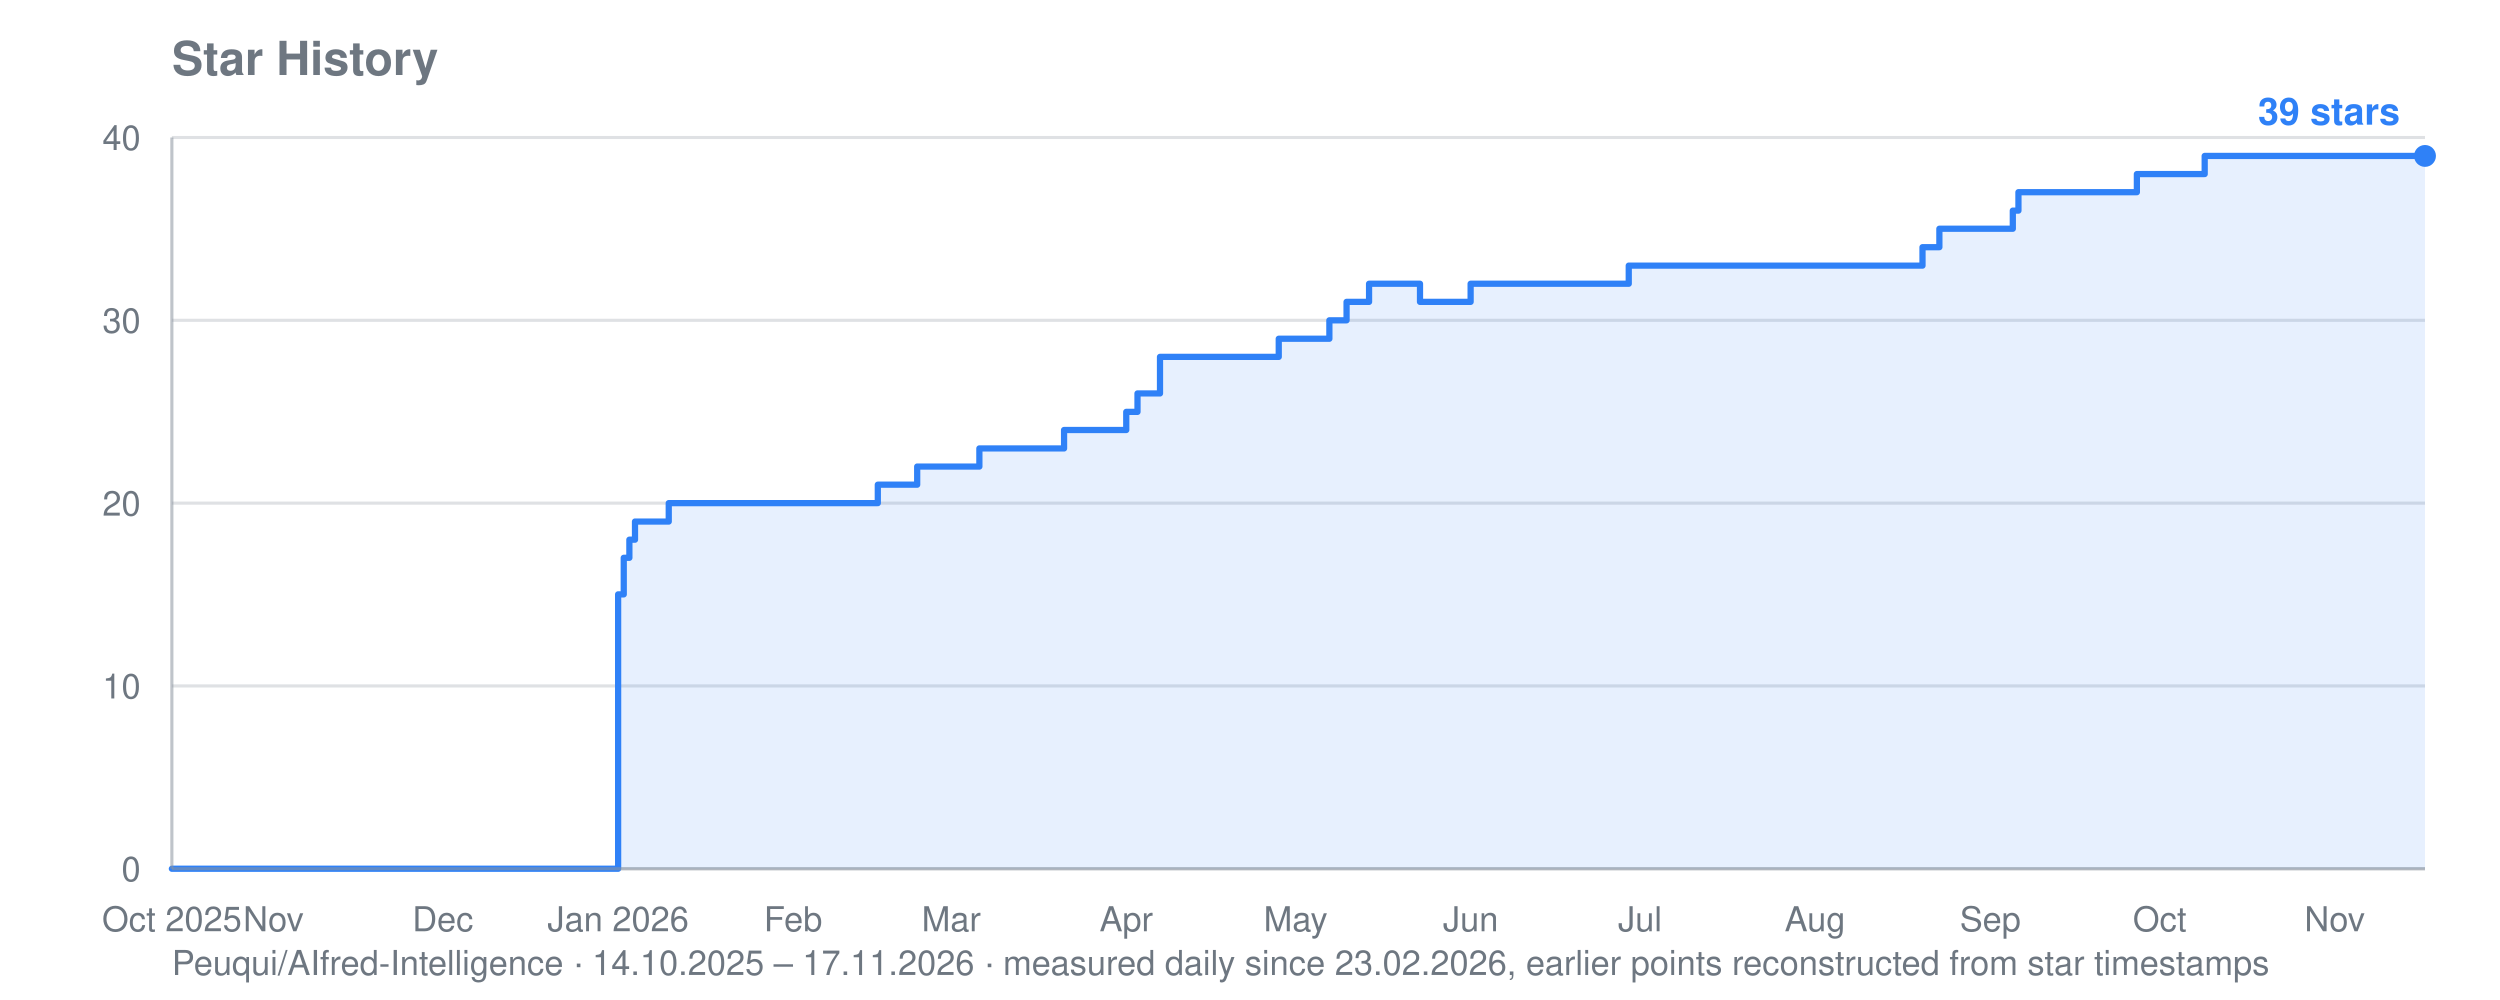
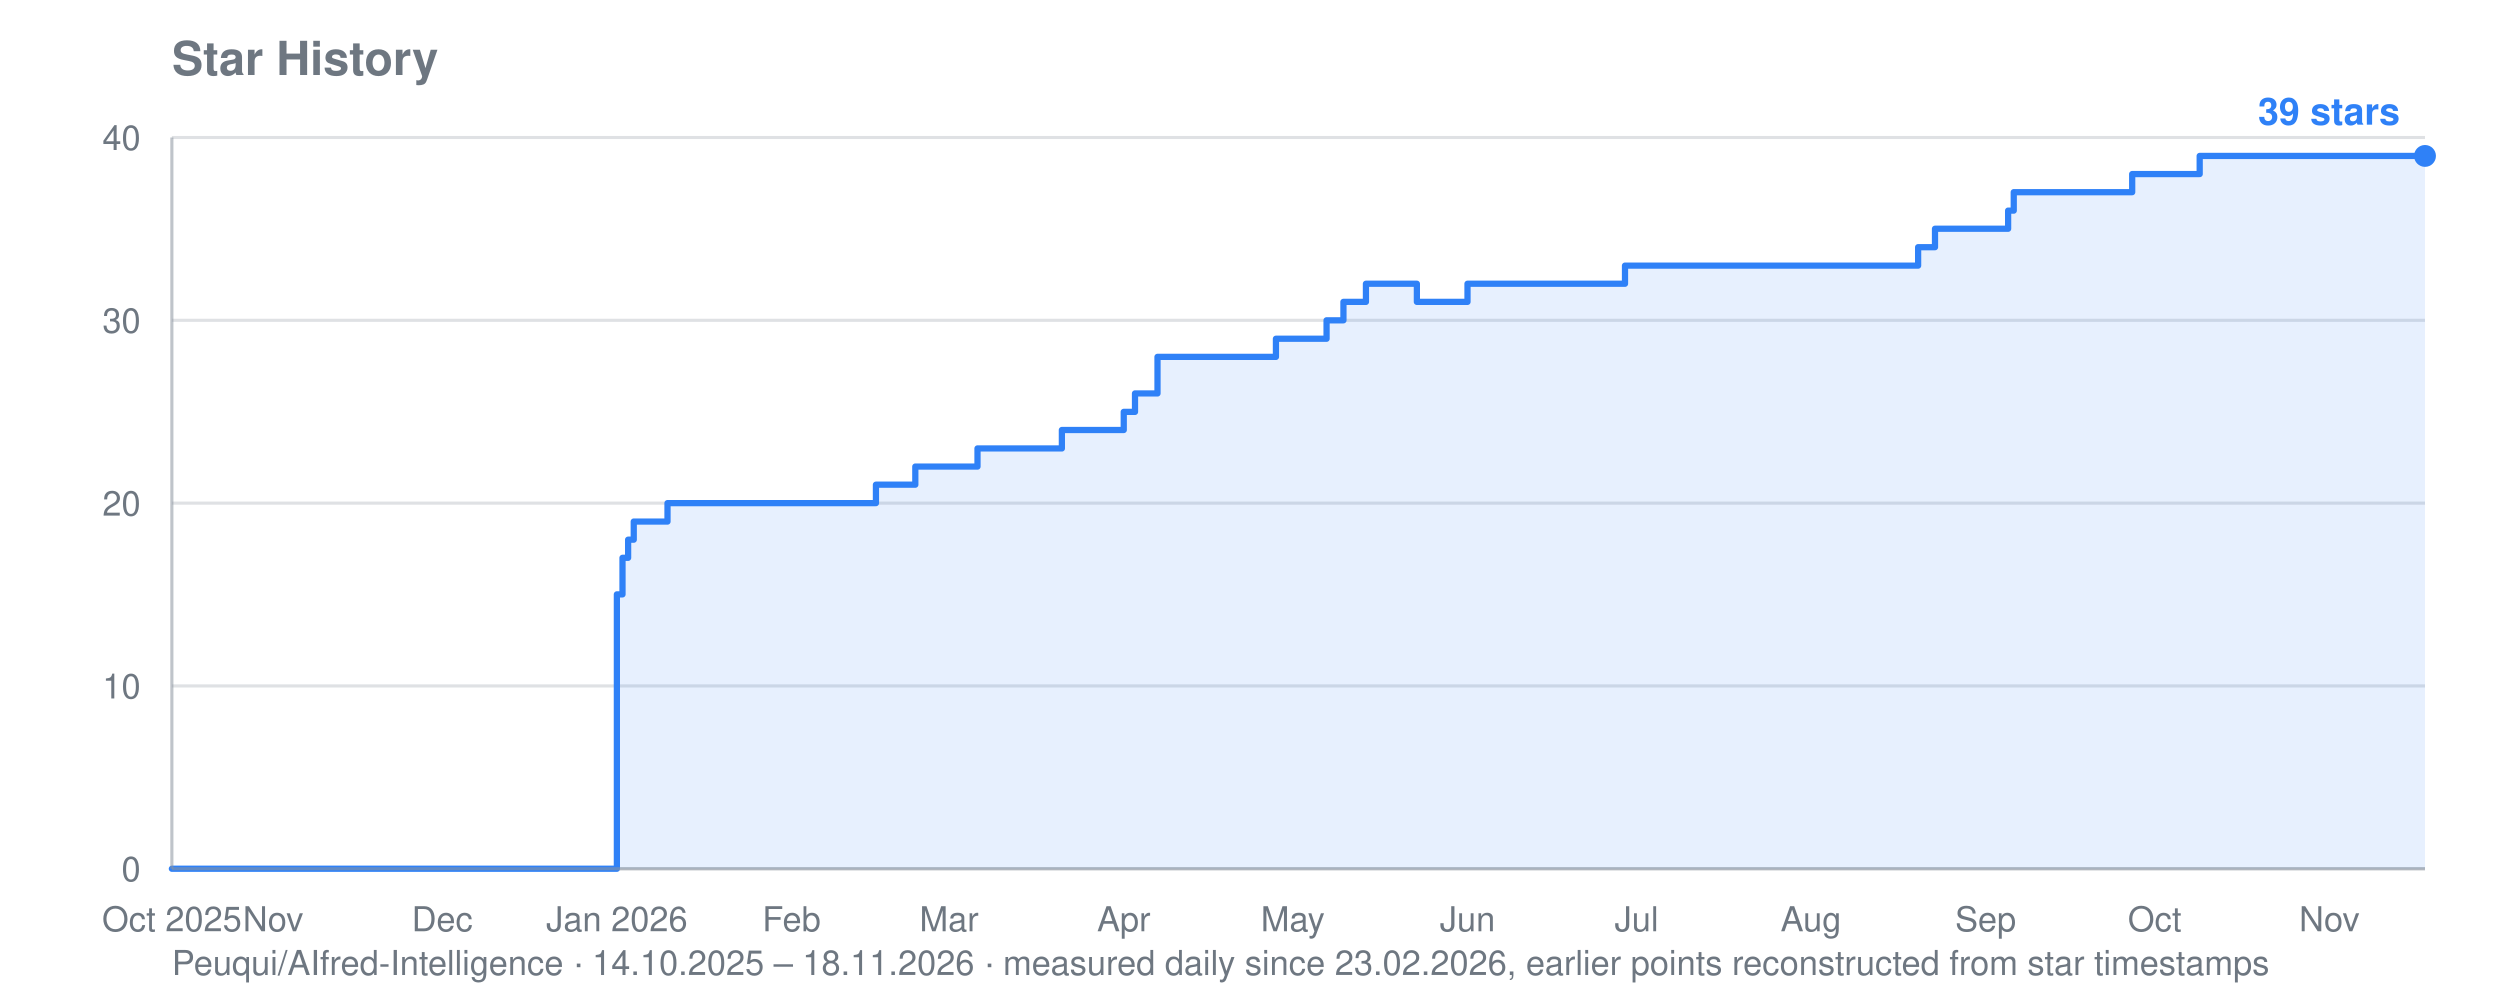
<svg xmlns="http://www.w3.org/2000/svg" viewBox="0 0 800 320" width="800" height="320" role="img" aria-label="Star history for Peuqui/AIfred-Intelligence: 39 stars">
  <text font-family="system-ui, -apple-system, Segoe UI, Helvetica, Arial, sans-serif" font-size="15" font-weight="600" fill="#6e7781" x="55" y="24">Star History</text>
-   <text font-family="system-ui, -apple-system, Segoe UI, Helvetica, Arial, sans-serif" font-size="11" fill="#6e7781" x="55" y="312">Peuqui/AIfred-Intelligence · 14.10.2025 – 17.11.2026 · measured daily since 23.02.2026, earlier points reconstructed from star timestamps</text>
+   <text font-family="system-ui, -apple-system, Segoe UI, Helvetica, Arial, sans-serif" font-size="11" fill="#6e7781" x="55" y="312">Peuqui/AIfred-Intelligence · 14.10.2025 – 18.11.2026 · measured daily since 23.02.2026, earlier points reconstructed from star timestamps</text>
  <line stroke="#8b949e" stroke-width="1" opacity="0.28" x1="55" y1="278.0" x2="776" y2="278.0" />
  <text font-family="system-ui, -apple-system, Segoe UI, Helvetica, Arial, sans-serif" font-size="11" fill="#6e7781" x="45" y="282.0" text-anchor="end">0</text>
  <line stroke="#8b949e" stroke-width="1" opacity="0.28" x1="55" y1="219.5" x2="776" y2="219.5" />
  <text font-family="system-ui, -apple-system, Segoe UI, Helvetica, Arial, sans-serif" font-size="11" fill="#6e7781" x="45" y="223.5" text-anchor="end">10</text>
  <line stroke="#8b949e" stroke-width="1" opacity="0.28" x1="55" y1="161.0" x2="776" y2="161.0" />
  <text font-family="system-ui, -apple-system, Segoe UI, Helvetica, Arial, sans-serif" font-size="11" fill="#6e7781" x="45" y="165.0" text-anchor="end">20</text>
  <line stroke="#8b949e" stroke-width="1" opacity="0.28" x1="55" y1="102.5" x2="776" y2="102.5" />
  <text font-family="system-ui, -apple-system, Segoe UI, Helvetica, Arial, sans-serif" font-size="11" fill="#6e7781" x="45" y="106.5" text-anchor="end">30</text>
  <line stroke="#8b949e" stroke-width="1" opacity="0.28" x1="55" y1="44.0" x2="776" y2="44.0" />
  <text font-family="system-ui, -apple-system, Segoe UI, Helvetica, Arial, sans-serif" font-size="11" fill="#6e7781" x="45" y="48.0" text-anchor="end">40</text>
  <text font-family="system-ui, -apple-system, Segoe UI, Helvetica, Arial, sans-serif" font-size="11" fill="#6e7781" x="55.0" y="298" text-anchor="middle">Oct 2025</text>
-   <text font-family="system-ui, -apple-system, Segoe UI, Helvetica, Arial, sans-serif" font-size="11" fill="#6e7781" x="87.5" y="298" text-anchor="middle">Nov</text>
-   <text font-family="system-ui, -apple-system, Segoe UI, Helvetica, Arial, sans-serif" font-size="11" fill="#6e7781" x="141.7" y="298" text-anchor="middle">Dec</text>
-   <text font-family="system-ui, -apple-system, Segoe UI, Helvetica, Arial, sans-serif" font-size="11" fill="#6e7781" x="197.8" y="298" text-anchor="middle">Jan 2026</text>
-   <text font-family="system-ui, -apple-system, Segoe UI, Helvetica, Arial, sans-serif" font-size="11" fill="#6e7781" x="253.8" y="298" text-anchor="middle">Feb</text>
-   <text font-family="system-ui, -apple-system, Segoe UI, Helvetica, Arial, sans-serif" font-size="11" fill="#6e7781" x="304.4" y="298" text-anchor="middle">Mar</text>
-   <text font-family="system-ui, -apple-system, Segoe UI, Helvetica, Arial, sans-serif" font-size="11" fill="#6e7781" x="360.4" y="298" text-anchor="middle">Apr</text>
-   <text font-family="system-ui, -apple-system, Segoe UI, Helvetica, Arial, sans-serif" font-size="11" fill="#6e7781" x="414.6" y="298" text-anchor="middle">May</text>
-   <text font-family="system-ui, -apple-system, Segoe UI, Helvetica, Arial, sans-serif" font-size="11" fill="#6e7781" x="470.6" y="298" text-anchor="middle">Jun</text>
-   <text font-family="system-ui, -apple-system, Segoe UI, Helvetica, Arial, sans-serif" font-size="11" fill="#6e7781" x="524.8" y="298" text-anchor="middle">Jul</text>
-   <text font-family="system-ui, -apple-system, Segoe UI, Helvetica, Arial, sans-serif" font-size="11" fill="#6e7781" x="580.8" y="298" text-anchor="middle">Aug</text>
-   <text font-family="system-ui, -apple-system, Segoe UI, Helvetica, Arial, sans-serif" font-size="11" fill="#6e7781" x="636.9" y="298" text-anchor="middle">Sep</text>
-   <text font-family="system-ui, -apple-system, Segoe UI, Helvetica, Arial, sans-serif" font-size="11" fill="#6e7781" x="691.1" y="298" text-anchor="middle">Oct</text>
-   <text font-family="system-ui, -apple-system, Segoe UI, Helvetica, Arial, sans-serif" font-size="11" fill="#6e7781" x="747.1" y="298" text-anchor="middle">Nov</text>
-   <polygon fill="#2f81f7" opacity="0.12" points="55.0,278.0 55.0,278.0 197.8,278.0 197.8,190.2 199.6,190.2 199.6,178.5 201.4,178.5 201.4,172.7 203.2,172.7 203.2,166.9 214.0,166.9 214.0,161.0 280.9,161.0 280.9,155.1 293.5,155.1 293.5,149.3 295.3,149.3 295.3,149.3 297.1,149.3 297.1,149.3 298.9,149.3 298.9,149.3 300.8,149.3 300.8,149.3 302.6,149.3 302.6,149.3 304.4,149.3 304.4,149.3 306.2,149.3 306.2,149.3 308.0,149.3 308.0,149.3 309.8,149.3 309.8,149.3 311.6,149.3 311.6,149.3 313.4,149.3 313.4,143.5 315.2,143.5 315.2,143.5 317.0,143.5 317.0,143.5 318.8,143.5 318.8,143.5 320.6,143.5 320.6,143.5 322.4,143.5 322.4,143.5 324.2,143.5 324.2,143.5 326.1,143.5 326.1,143.5 327.9,143.5 327.9,143.5 329.7,143.5 329.7,143.5 331.5,143.5 331.5,143.5 333.3,143.5 333.3,143.5 335.1,143.5 335.1,143.5 336.9,143.5 336.9,143.5 338.7,143.5 338.7,143.5 340.5,143.5 340.5,137.6 342.3,137.6 342.3,137.6 344.1,137.6 344.1,137.6 345.9,137.6 345.9,137.6 347.7,137.6 347.7,137.6 349.5,137.6 349.5,137.6 351.4,137.6 351.4,137.6 353.2,137.6 353.2,137.6 355.0,137.6 355.0,137.6 360.4,137.6 360.4,131.8 362.2,131.8 362.2,131.8 364.0,131.8 364.0,125.9 365.8,125.9 365.8,125.9 367.6,125.9 367.6,125.9 371.2,125.9 371.2,114.2 373.0,114.2 373.0,114.2 374.8,114.2 374.8,114.2 376.6,114.2 376.6,114.2 378.5,114.2 378.5,114.2 380.3,114.2 380.3,114.2 382.1,114.2 382.1,114.2 383.9,114.2 383.9,114.2 385.7,114.2 385.7,114.2 387.5,114.2 387.5,114.2 389.3,114.2 389.3,114.2 391.1,114.2 391.1,114.2 392.9,114.2 392.9,114.2 394.7,114.2 394.7,114.2 396.5,114.2 396.5,114.2 398.3,114.2 398.3,114.2 400.1,114.2 400.1,114.2 401.9,114.2 401.9,114.2 403.8,114.2 403.8,114.2 405.6,114.2 405.6,114.2 407.4,114.2 407.4,114.2 409.2,114.2 409.2,108.4 411.0,108.4 411.0,108.4 412.8,108.4 412.8,108.4 414.6,108.4 414.6,108.4 416.4,108.4 416.4,108.4 418.2,108.4 418.2,108.4 420.0,108.4 420.0,108.4 421.8,108.4 421.8,108.4 423.6,108.4 423.6,108.4 425.4,108.4 425.4,102.5 427.2,102.5 427.2,102.5 429.1,102.5 429.1,102.5 430.9,102.5 430.9,96.6 432.7,96.6 432.7,96.6 434.5,96.6 434.5,96.6 436.3,96.6 436.3,96.6 438.1,96.6 438.1,90.8 439.9,90.8 439.9,90.8 441.7,90.8 441.7,90.8 443.5,90.8 443.5,90.8 445.3,90.8 445.3,90.8 447.1,90.8 447.1,90.8 448.9,90.8 448.9,90.8 450.7,90.8 450.7,90.8 452.5,90.8 452.5,90.8 454.4,90.8 454.4,96.6 456.2,96.6 456.2,96.6 458.0,96.6 458.0,96.6 459.8,96.6 459.8,96.6 461.6,96.6 461.6,96.6 463.4,96.6 463.4,96.6 465.2,96.6 465.2,96.6 467.0,96.6 467.0,96.6 468.8,96.6 468.8,96.6 470.6,96.6 470.6,90.8 472.4,90.8 472.4,90.8 474.2,90.8 474.2,90.8 476.0,90.8 476.0,90.8 477.8,90.8 477.8,90.8 479.6,90.8 479.6,90.8 481.5,90.8 481.5,90.8 483.3,90.8 483.3,90.8 485.1,90.8 485.1,90.8 486.9,90.8 486.9,90.8 488.7,90.8 488.7,90.8 490.5,90.8 490.5,90.8 492.3,90.8 492.3,90.8 494.1,90.8 494.1,90.8 495.9,90.8 495.9,90.8 497.7,90.8 497.7,90.8 499.5,90.8 499.5,90.8 501.3,90.8 501.3,90.8 503.1,90.8 503.1,90.8 504.9,90.8 504.9,90.8 506.8,90.8 506.8,90.8 508.6,90.8 508.6,90.8 510.4,90.8 510.4,90.8 512.2,90.8 512.2,90.8 514.0,90.8 514.0,90.8 515.8,90.8 515.8,90.8 517.6,90.8 517.6,90.8 519.4,90.8 519.4,90.8 521.2,90.8 521.2,85.0 523.0,85.0 523.0,85.0 524.8,85.0 524.8,85.0 526.6,85.0 526.6,85.0 528.4,85.0 528.4,85.0 530.2,85.0 530.2,85.0 532.1,85.0 532.1,85.0 533.9,85.0 533.9,85.0 535.7,85.0 535.7,85.0 537.5,85.0 537.5,85.0 539.3,85.0 539.3,85.0 541.1,85.0 541.1,85.0 542.9,85.0 542.9,85.0 544.7,85.0 544.7,85.0 546.5,85.0 546.5,85.0 548.3,85.0 548.3,85.0 550.1,85.0 550.1,85.0 551.9,85.0 551.9,85.0 553.7,85.0 553.7,85.0 555.5,85.0 555.5,85.0 557.4,85.0 557.4,85.0 559.2,85.0 559.2,85.0 561.0,85.0 561.0,85.0 562.8,85.0 562.8,85.0 564.6,85.0 564.6,85.0 566.4,85.0 566.4,85.0 568.2,85.0 568.2,85.0 570.0,85.0 570.0,85.0 571.8,85.0 571.8,85.0 573.6,85.0 573.6,85.0 575.4,85.0 575.4,85.0 577.2,85.0 577.2,85.0 579.0,85.0 579.0,85.0 580.8,85.0 580.8,85.0 582.6,85.0 582.6,85.0 584.5,85.0 584.5,85.0 586.3,85.0 586.3,85.0 588.1,85.0 588.1,85.0 589.9,85.0 589.9,85.0 591.7,85.0 591.7,85.0 593.5,85.0 593.5,85.0 595.3,85.0 595.3,85.0 597.1,85.0 597.1,85.0 598.9,85.0 598.9,85.0 600.7,85.0 600.7,85.0 602.5,85.0 602.5,85.0 604.3,85.0 604.3,85.0 606.1,85.0 606.1,85.0 607.9,85.0 607.9,85.0 609.8,85.0 609.8,85.0 611.6,85.0 611.6,85.0 613.4,85.0 613.4,85.0 615.2,85.0 615.2,79.1 617.0,79.1 617.0,79.1 618.8,79.1 618.8,79.1 620.6,79.1 620.6,73.2 622.4,73.2 622.4,73.2 624.2,73.2 624.2,73.2 626.0,73.2 626.0,73.2 627.8,73.2 627.8,73.2 629.6,73.2 629.6,73.2 631.4,73.2 631.4,73.2 633.2,73.2 633.2,73.2 635.1,73.2 635.1,73.2 636.9,73.2 636.9,73.2 638.7,73.2 638.7,73.2 640.5,73.2 640.5,73.2 642.3,73.2 642.3,73.2 644.1,73.2 644.1,67.4 645.9,67.4 645.9,61.5 647.7,61.5 647.7,61.5 649.5,61.5 649.5,61.5 651.3,61.5 651.3,61.5 653.1,61.5 653.1,61.5 654.9,61.5 654.9,61.5 656.7,61.5 656.7,61.5 658.5,61.5 658.5,61.5 660.4,61.5 660.4,61.5 662.2,61.5 662.2,61.5 664.0,61.5 664.0,61.5 665.8,61.5 665.8,61.5 667.6,61.5 667.6,61.5 669.4,61.5 669.4,61.5 671.2,61.5 671.2,61.5 673.0,61.5 673.0,61.5 674.8,61.5 674.8,61.5 676.6,61.5 676.6,61.5 678.4,61.5 678.4,61.5 680.2,61.5 680.2,61.5 682.0,61.5 682.0,61.5 683.8,61.5 683.8,55.7 685.6,55.7 685.6,55.7 687.5,55.7 687.5,55.7 689.3,55.7 689.3,55.7 691.1,55.7 691.1,55.7 692.9,55.7 692.9,55.7 694.7,55.7 694.7,55.7 696.5,55.7 696.5,55.7 698.3,55.7 698.3,55.7 700.1,55.7 700.1,55.7 701.9,55.7 701.9,55.7 703.7,55.7 703.7,55.7 705.5,55.7 705.5,49.9 707.3,49.9 707.3,49.9 709.1,49.9 709.1,49.9 710.9,49.9 710.9,49.9 712.8,49.9 712.8,49.9 714.6,49.9 714.6,49.9 716.4,49.9 716.4,49.9 718.2,49.9 718.2,49.9 720.0,49.9 720.0,49.9 721.8,49.9 721.8,49.9 723.6,49.9 723.6,49.9 725.4,49.9 725.4,49.9 727.2,49.9 727.2,49.9 729.0,49.9 729.0,49.9 730.8,49.9 730.8,49.9 732.6,49.9 732.6,49.9 734.4,49.9 734.4,49.9 736.2,49.9 736.2,49.9 738.1,49.9 738.1,49.9 739.9,49.9 739.9,49.9 741.7,49.9 741.7,49.9 743.5,49.9 743.5,49.9 745.3,49.9 745.3,49.9 747.1,49.9 747.1,49.9 748.9,49.9 748.9,49.9 750.7,49.9 750.7,49.9 752.5,49.9 752.5,49.9 754.3,49.9 754.3,49.9 756.1,49.9 756.1,49.9 757.9,49.9 757.9,49.9 759.7,49.9 759.7,49.9 761.5,49.9 761.5,49.9 763.4,49.9 763.4,49.9 765.2,49.9 765.2,49.9 767.0,49.9 767.0,49.9 768.8,49.9 768.8,49.9 770.6,49.9 770.6,49.9 772.4,49.9 772.4,49.9 774.2,49.9 774.2,49.9 776.0,49.9 776.0,49.9 776.0,278.0" />
-   <polyline fill="none" stroke="#2f81f7" stroke-width="2" stroke-linejoin="round" stroke-linecap="round" points="55.0,278.0 197.8,278.0 197.8,190.2 199.6,190.2 199.6,178.5 201.4,178.5 201.4,172.7 203.2,172.7 203.2,166.9 214.0,166.9 214.0,161.0 280.9,161.0 280.9,155.1 293.5,155.1 293.5,149.3 295.3,149.3 295.3,149.3 297.1,149.3 297.1,149.3 298.9,149.3 298.9,149.3 300.8,149.3 300.8,149.3 302.6,149.3 302.6,149.3 304.4,149.3 304.4,149.3 306.2,149.3 306.2,149.3 308.0,149.3 308.0,149.3 309.8,149.3 309.8,149.3 311.6,149.3 311.6,149.3 313.4,149.3 313.4,143.5 315.2,143.5 315.2,143.5 317.0,143.5 317.0,143.5 318.8,143.5 318.8,143.5 320.6,143.5 320.6,143.5 322.4,143.5 322.4,143.5 324.2,143.5 324.2,143.5 326.1,143.5 326.1,143.5 327.9,143.5 327.9,143.5 329.7,143.5 329.7,143.5 331.5,143.5 331.5,143.5 333.3,143.5 333.3,143.5 335.1,143.5 335.1,143.5 336.9,143.5 336.9,143.5 338.7,143.5 338.7,143.5 340.5,143.5 340.5,137.6 342.3,137.6 342.3,137.6 344.1,137.6 344.1,137.6 345.9,137.6 345.9,137.6 347.7,137.6 347.7,137.6 349.5,137.6 349.5,137.6 351.4,137.6 351.4,137.6 353.2,137.6 353.2,137.6 355.0,137.6 355.0,137.6 360.4,137.6 360.4,131.8 362.2,131.8 362.2,131.8 364.0,131.8 364.0,125.9 365.8,125.9 365.8,125.9 367.6,125.9 367.6,125.9 371.2,125.9 371.2,114.2 373.0,114.2 373.0,114.2 374.8,114.2 374.8,114.2 376.6,114.2 376.6,114.2 378.5,114.2 378.5,114.2 380.3,114.2 380.3,114.2 382.1,114.2 382.1,114.2 383.9,114.2 383.9,114.2 385.7,114.2 385.7,114.2 387.5,114.2 387.5,114.2 389.3,114.2 389.3,114.2 391.1,114.2 391.1,114.2 392.9,114.2 392.9,114.2 394.7,114.2 394.7,114.2 396.5,114.2 396.5,114.2 398.3,114.2 398.3,114.2 400.1,114.2 400.1,114.2 401.9,114.2 401.9,114.2 403.8,114.2 403.8,114.2 405.6,114.2 405.6,114.2 407.4,114.2 407.4,114.2 409.2,114.2 409.2,108.4 411.0,108.4 411.0,108.4 412.8,108.4 412.8,108.4 414.6,108.4 414.6,108.4 416.4,108.4 416.4,108.4 418.2,108.4 418.2,108.4 420.0,108.4 420.0,108.4 421.8,108.4 421.8,108.4 423.6,108.4 423.6,108.4 425.4,108.4 425.4,102.5 427.2,102.5 427.2,102.5 429.1,102.5 429.1,102.5 430.9,102.5 430.9,96.6 432.7,96.6 432.7,96.6 434.5,96.6 434.5,96.6 436.3,96.6 436.3,96.6 438.1,96.6 438.1,90.8 439.9,90.8 439.9,90.8 441.7,90.8 441.7,90.8 443.5,90.8 443.5,90.8 445.3,90.8 445.3,90.8 447.1,90.8 447.1,90.8 448.9,90.8 448.9,90.8 450.7,90.8 450.7,90.8 452.5,90.8 452.5,90.8 454.4,90.8 454.4,96.6 456.2,96.6 456.2,96.6 458.0,96.6 458.0,96.6 459.8,96.6 459.8,96.6 461.6,96.6 461.6,96.6 463.4,96.6 463.4,96.6 465.2,96.6 465.2,96.6 467.0,96.6 467.0,96.6 468.8,96.6 468.8,96.6 470.6,96.6 470.6,90.8 472.4,90.8 472.4,90.8 474.2,90.8 474.2,90.8 476.0,90.8 476.0,90.8 477.8,90.8 477.8,90.8 479.6,90.8 479.6,90.8 481.5,90.8 481.5,90.8 483.3,90.8 483.3,90.8 485.1,90.8 485.1,90.8 486.9,90.8 486.9,90.8 488.7,90.8 488.7,90.8 490.5,90.8 490.5,90.8 492.3,90.8 492.3,90.8 494.1,90.8 494.1,90.8 495.9,90.8 495.9,90.8 497.7,90.8 497.7,90.8 499.5,90.8 499.5,90.8 501.3,90.8 501.3,90.8 503.1,90.8 503.1,90.8 504.9,90.8 504.9,90.8 506.8,90.8 506.8,90.8 508.6,90.8 508.6,90.8 510.4,90.8 510.4,90.8 512.2,90.8 512.2,90.8 514.0,90.8 514.0,90.8 515.8,90.8 515.8,90.8 517.6,90.8 517.6,90.8 519.4,90.8 519.4,90.8 521.2,90.8 521.2,85.0 523.0,85.0 523.0,85.0 524.8,85.0 524.8,85.0 526.6,85.0 526.6,85.0 528.4,85.0 528.4,85.0 530.2,85.0 530.2,85.0 532.1,85.0 532.1,85.0 533.9,85.0 533.9,85.0 535.7,85.0 535.7,85.0 537.5,85.0 537.5,85.0 539.3,85.0 539.3,85.0 541.1,85.0 541.1,85.0 542.9,85.0 542.9,85.0 544.7,85.0 544.7,85.0 546.5,85.0 546.5,85.0 548.3,85.0 548.3,85.0 550.1,85.0 550.1,85.0 551.9,85.0 551.9,85.0 553.7,85.0 553.7,85.0 555.5,85.0 555.5,85.0 557.4,85.0 557.4,85.0 559.2,85.0 559.2,85.0 561.0,85.0 561.0,85.0 562.8,85.0 562.8,85.0 564.6,85.0 564.6,85.0 566.4,85.0 566.4,85.0 568.2,85.0 568.2,85.0 570.0,85.0 570.0,85.0 571.8,85.0 571.8,85.0 573.6,85.0 573.6,85.0 575.4,85.0 575.4,85.0 577.2,85.0 577.2,85.0 579.0,85.0 579.0,85.0 580.8,85.0 580.8,85.0 582.6,85.0 582.6,85.0 584.5,85.0 584.5,85.0 586.3,85.0 586.3,85.0 588.1,85.0 588.1,85.0 589.9,85.0 589.9,85.0 591.7,85.0 591.7,85.0 593.5,85.0 593.5,85.0 595.3,85.0 595.3,85.0 597.1,85.0 597.1,85.0 598.9,85.0 598.9,85.0 600.7,85.0 600.7,85.0 602.5,85.0 602.5,85.0 604.3,85.0 604.3,85.0 606.1,85.0 606.1,85.0 607.9,85.0 607.9,85.0 609.8,85.0 609.8,85.0 611.6,85.0 611.6,85.0 613.4,85.0 613.4,85.0 615.2,85.0 615.2,79.1 617.0,79.1 617.0,79.1 618.8,79.1 618.8,79.1 620.6,79.1 620.6,73.2 622.4,73.2 622.4,73.2 624.2,73.2 624.2,73.2 626.0,73.2 626.0,73.2 627.8,73.2 627.8,73.2 629.6,73.2 629.6,73.2 631.4,73.2 631.4,73.2 633.2,73.2 633.2,73.2 635.1,73.2 635.1,73.2 636.9,73.2 636.9,73.2 638.7,73.2 638.7,73.2 640.5,73.2 640.5,73.2 642.3,73.2 642.3,73.2 644.1,73.2 644.1,67.4 645.9,67.4 645.9,61.5 647.7,61.5 647.7,61.5 649.5,61.5 649.5,61.5 651.3,61.5 651.3,61.5 653.1,61.5 653.1,61.5 654.9,61.5 654.9,61.5 656.7,61.5 656.7,61.5 658.5,61.5 658.5,61.5 660.4,61.5 660.4,61.5 662.2,61.5 662.2,61.5 664.0,61.5 664.0,61.5 665.8,61.5 665.8,61.5 667.6,61.5 667.6,61.5 669.4,61.5 669.4,61.5 671.2,61.5 671.2,61.5 673.0,61.5 673.0,61.5 674.8,61.5 674.8,61.5 676.6,61.5 676.6,61.5 678.4,61.5 678.4,61.5 680.2,61.5 680.2,61.5 682.0,61.5 682.0,61.5 683.8,61.5 683.8,55.7 685.6,55.7 685.6,55.7 687.5,55.7 687.5,55.7 689.3,55.7 689.3,55.7 691.1,55.7 691.1,55.7 692.9,55.7 692.9,55.7 694.7,55.7 694.7,55.7 696.5,55.7 696.5,55.7 698.3,55.7 698.3,55.7 700.1,55.7 700.1,55.7 701.9,55.7 701.9,55.7 703.7,55.7 703.7,55.7 705.5,55.7 705.5,49.9 707.3,49.9 707.3,49.9 709.1,49.9 709.1,49.9 710.9,49.9 710.9,49.9 712.8,49.9 712.8,49.9 714.6,49.9 714.6,49.9 716.4,49.9 716.4,49.9 718.2,49.9 718.2,49.9 720.0,49.9 720.0,49.9 721.8,49.9 721.8,49.9 723.6,49.9 723.6,49.9 725.4,49.9 725.4,49.9 727.2,49.9 727.2,49.9 729.0,49.9 729.0,49.9 730.8,49.9 730.8,49.9 732.6,49.9 732.6,49.9 734.4,49.9 734.4,49.9 736.2,49.9 736.2,49.9 738.1,49.9 738.1,49.9 739.9,49.9 739.9,49.9 741.7,49.9 741.7,49.9 743.5,49.9 743.5,49.9 745.3,49.9 745.3,49.9 747.1,49.9 747.1,49.9 748.9,49.9 748.9,49.9 750.7,49.9 750.7,49.9 752.5,49.9 752.5,49.9 754.3,49.9 754.3,49.9 756.1,49.9 756.1,49.9 757.9,49.9 757.9,49.9 759.7,49.9 759.7,49.9 761.5,49.9 761.5,49.9 763.4,49.9 763.4,49.9 765.2,49.9 765.2,49.9 767.0,49.9 767.0,49.9 768.8,49.9 768.8,49.9 770.6,49.9 770.6,49.9 772.4,49.9 772.4,49.9 774.2,49.9 774.2,49.9 776.0,49.9 776.0,49.9" />
+   <text font-family="system-ui, -apple-system, Segoe UI, Helvetica, Arial, sans-serif" font-size="11" fill="#6e7781" x="87.4" y="298" text-anchor="middle">Nov</text>
+   <text font-family="system-ui, -apple-system, Segoe UI, Helvetica, Arial, sans-serif" font-size="11" fill="#6e7781" x="141.5" y="298" text-anchor="middle">Dec</text>
+   <text font-family="system-ui, -apple-system, Segoe UI, Helvetica, Arial, sans-serif" font-size="11" fill="#6e7781" x="197.4" y="298" text-anchor="middle">Jan 2026</text>
+   <text font-family="system-ui, -apple-system, Segoe UI, Helvetica, Arial, sans-serif" font-size="11" fill="#6e7781" x="253.3" y="298" text-anchor="middle">Feb</text>
+   <text font-family="system-ui, -apple-system, Segoe UI, Helvetica, Arial, sans-serif" font-size="11" fill="#6e7781" x="303.7" y="298" text-anchor="middle">Mar</text>
+   <text font-family="system-ui, -apple-system, Segoe UI, Helvetica, Arial, sans-serif" font-size="11" fill="#6e7781" x="359.6" y="298" text-anchor="middle">Apr</text>
+   <text font-family="system-ui, -apple-system, Segoe UI, Helvetica, Arial, sans-serif" font-size="11" fill="#6e7781" x="413.7" y="298" text-anchor="middle">May</text>
+   <text font-family="system-ui, -apple-system, Segoe UI, Helvetica, Arial, sans-serif" font-size="11" fill="#6e7781" x="469.6" y="298" text-anchor="middle">Jun</text>
+   <text font-family="system-ui, -apple-system, Segoe UI, Helvetica, Arial, sans-serif" font-size="11" fill="#6e7781" x="523.7" y="298" text-anchor="middle">Jul</text>
+   <text font-family="system-ui, -apple-system, Segoe UI, Helvetica, Arial, sans-serif" font-size="11" fill="#6e7781" x="579.5" y="298" text-anchor="middle">Aug</text>
+   <text font-family="system-ui, -apple-system, Segoe UI, Helvetica, Arial, sans-serif" font-size="11" fill="#6e7781" x="635.4" y="298" text-anchor="middle">Sep</text>
+   <text font-family="system-ui, -apple-system, Segoe UI, Helvetica, Arial, sans-serif" font-size="11" fill="#6e7781" x="689.5" y="298" text-anchor="middle">Oct</text>
+   <text font-family="system-ui, -apple-system, Segoe UI, Helvetica, Arial, sans-serif" font-size="11" fill="#6e7781" x="745.4" y="298" text-anchor="middle">Nov</text>
+   <polygon fill="#2f81f7" opacity="0.12" points="55.0,278.0 55.0,278.0 197.4,278.0 197.4,190.2 199.2,190.2 199.2,178.5 201.0,178.5 201.0,172.7 202.8,172.7 202.8,166.9 213.6,166.9 213.6,161.0 280.3,161.0 280.3,155.1 292.9,155.1 292.9,149.3 294.7,149.3 294.7,149.3 296.5,149.3 296.5,149.3 298.3,149.3 298.3,149.3 300.1,149.3 300.1,149.3 301.9,149.3 301.9,149.3 303.7,149.3 303.7,149.3 305.5,149.3 305.5,149.3 307.4,149.3 307.4,149.3 309.2,149.3 309.2,149.3 311.0,149.3 311.0,149.3 312.8,149.3 312.8,143.5 314.6,143.5 314.6,143.5 316.4,143.5 316.4,143.5 318.2,143.5 318.2,143.5 320.0,143.5 320.0,143.5 321.8,143.5 321.8,143.5 323.6,143.5 323.6,143.5 325.4,143.5 325.4,143.5 327.2,143.5 327.2,143.5 329.0,143.5 329.0,143.5 330.8,143.5 330.8,143.5 332.6,143.5 332.6,143.5 334.4,143.5 334.4,143.5 336.2,143.5 336.2,143.5 338.0,143.5 338.0,143.5 339.8,143.5 339.8,137.6 341.6,137.6 341.6,137.6 343.4,137.6 343.4,137.6 345.2,137.6 345.2,137.6 347.0,137.6 347.0,137.6 348.8,137.6 348.8,137.6 350.6,137.6 350.6,137.6 352.4,137.6 352.4,137.6 354.2,137.6 354.2,137.6 359.6,137.6 359.6,131.8 361.4,131.8 361.4,131.8 363.2,131.8 363.2,125.9 365.0,125.9 365.0,125.9 366.8,125.9 366.8,125.9 370.4,125.9 370.4,114.2 372.2,114.2 372.2,114.2 374.0,114.2 374.0,114.2 375.8,114.2 375.8,114.2 377.6,114.2 377.6,114.2 379.4,114.2 379.4,114.2 381.3,114.2 381.3,114.2 383.1,114.2 383.1,114.2 384.9,114.2 384.9,114.2 386.7,114.2 386.7,114.2 388.5,114.2 388.5,114.2 390.3,114.2 390.3,114.2 392.1,114.2 392.1,114.2 393.9,114.2 393.9,114.2 395.7,114.2 395.7,114.2 397.5,114.2 397.5,114.2 399.3,114.2 399.3,114.2 401.1,114.2 401.1,114.2 402.9,114.2 402.9,114.2 404.7,114.2 404.7,114.2 406.5,114.2 406.5,114.2 408.3,114.2 408.3,108.4 410.1,108.4 410.1,108.4 411.9,108.4 411.9,108.4 413.7,108.4 413.7,108.4 415.5,108.4 415.5,108.4 417.3,108.4 417.3,108.4 419.1,108.4 419.1,108.4 420.9,108.4 420.9,108.4 422.7,108.4 422.7,108.4 424.5,108.4 424.5,102.5 426.3,102.5 426.3,102.5 428.1,102.5 428.1,102.5 429.9,102.5 429.9,96.6 431.7,96.6 431.7,96.6 433.5,96.6 433.5,96.6 435.3,96.6 435.3,96.6 437.1,96.6 437.1,90.8 438.9,90.8 438.9,90.8 440.7,90.8 440.7,90.8 442.5,90.8 442.5,90.8 444.3,90.8 444.3,90.8 446.1,90.8 446.1,90.8 447.9,90.8 447.9,90.8 449.7,90.8 449.7,90.8 451.6,90.8 451.6,90.8 453.4,90.8 453.4,96.6 455.2,96.6 455.2,96.6 457.0,96.6 457.0,96.6 458.8,96.6 458.8,96.6 460.6,96.6 460.6,96.6 462.4,96.6 462.4,96.6 464.2,96.6 464.2,96.6 466.0,96.6 466.0,96.6 467.8,96.6 467.8,96.6 469.6,96.6 469.6,90.8 471.4,90.8 471.4,90.8 473.2,90.8 473.2,90.8 475.0,90.8 475.0,90.8 476.8,90.8 476.8,90.8 478.6,90.8 478.6,90.8 480.4,90.8 480.4,90.8 482.2,90.8 482.2,90.8 484.0,90.8 484.0,90.8 485.8,90.8 485.8,90.8 487.6,90.8 487.6,90.8 489.4,90.8 489.4,90.8 491.2,90.8 491.2,90.8 493.0,90.8 493.0,90.8 494.8,90.8 494.8,90.8 496.6,90.8 496.6,90.8 498.4,90.8 498.4,90.8 500.2,90.8 500.2,90.8 502.0,90.8 502.0,90.8 503.8,90.8 503.8,90.8 505.6,90.8 505.6,90.8 507.4,90.8 507.4,90.8 509.2,90.8 509.2,90.8 511.0,90.8 511.0,90.8 512.8,90.8 512.8,90.8 514.6,90.8 514.6,90.8 516.4,90.8 516.4,90.8 518.2,90.8 518.2,90.8 520.0,90.8 520.0,85.0 521.8,85.0 521.8,85.0 523.7,85.0 523.7,85.0 525.5,85.0 525.5,85.0 527.3,85.0 527.3,85.0 529.1,85.0 529.1,85.0 530.9,85.0 530.9,85.0 532.7,85.0 532.7,85.0 534.5,85.0 534.5,85.0 536.3,85.0 536.3,85.0 538.1,85.0 538.1,85.0 539.9,85.0 539.9,85.0 541.7,85.0 541.7,85.0 543.5,85.0 543.5,85.0 545.3,85.0 545.3,85.0 547.1,85.0 547.1,85.0 548.9,85.0 548.9,85.0 550.7,85.0 550.7,85.0 552.5,85.0 552.5,85.0 554.3,85.0 554.3,85.0 556.1,85.0 556.1,85.0 557.9,85.0 557.9,85.0 559.7,85.0 559.7,85.0 561.5,85.0 561.5,85.0 563.3,85.0 563.3,85.0 565.1,85.0 565.1,85.0 566.9,85.0 566.9,85.0 568.7,85.0 568.7,85.0 570.5,85.0 570.5,85.0 572.3,85.0 572.3,85.0 574.1,85.0 574.1,85.0 575.9,85.0 575.9,85.0 577.7,85.0 577.7,85.0 579.5,85.0 579.5,85.0 581.3,85.0 581.3,85.0 583.1,85.0 583.1,85.0 584.9,85.0 584.9,85.0 586.7,85.0 586.7,85.0 588.5,85.0 588.5,85.0 590.3,85.0 590.3,85.0 592.1,85.0 592.1,85.0 593.9,85.0 593.9,85.0 595.8,85.0 595.8,85.0 597.6,85.0 597.6,85.0 599.4,85.0 599.4,85.0 601.2,85.0 601.2,85.0 603.0,85.0 603.0,85.0 604.8,85.0 604.8,85.0 606.6,85.0 606.6,85.0 608.4,85.0 608.4,85.0 610.2,85.0 610.2,85.0 612.0,85.0 612.0,85.0 613.8,85.0 613.8,79.1 615.6,79.1 615.6,79.1 617.4,79.1 617.4,79.1 619.2,79.1 619.2,73.2 621.0,73.2 621.0,73.2 622.8,73.2 622.8,73.2 624.6,73.2 624.6,73.2 626.4,73.2 626.4,73.2 628.2,73.2 628.2,73.2 630.0,73.2 630.0,73.2 631.8,73.2 631.8,73.2 633.6,73.2 633.6,73.2 635.4,73.2 635.4,73.2 637.2,73.2 637.2,73.2 639.0,73.2 639.0,73.2 640.8,73.2 640.8,73.2 642.6,73.2 642.6,67.4 644.4,67.4 644.4,61.5 646.2,61.5 646.2,61.5 648.0,61.5 648.0,61.5 649.8,61.5 649.8,61.5 651.6,61.5 651.6,61.5 653.4,61.5 653.4,61.5 655.2,61.5 655.2,61.5 657.0,61.5 657.0,61.5 658.8,61.5 658.8,61.5 660.6,61.5 660.6,61.5 662.4,61.5 662.4,61.5 664.2,61.5 664.2,61.5 666.0,61.5 666.0,61.5 667.9,61.5 667.9,61.5 669.7,61.5 669.7,61.5 671.5,61.5 671.5,61.5 673.3,61.5 673.3,61.5 675.1,61.5 675.1,61.5 676.9,61.5 676.9,61.5 678.7,61.5 678.7,61.5 680.5,61.5 680.5,61.5 682.3,61.5 682.3,55.7 684.1,55.7 684.1,55.7 685.9,55.7 685.9,55.7 687.7,55.7 687.7,55.7 689.5,55.7 689.5,55.7 691.3,55.7 691.3,55.7 693.1,55.7 693.1,55.7 694.9,55.7 694.9,55.7 696.7,55.7 696.7,55.7 698.5,55.7 698.5,55.7 700.3,55.7 700.3,55.7 702.1,55.7 702.1,55.7 703.9,55.7 703.9,49.9 705.7,49.9 705.7,49.9 707.5,49.9 707.5,49.9 709.3,49.9 709.3,49.9 711.1,49.9 711.1,49.9 712.9,49.9 712.9,49.9 714.7,49.9 714.7,49.9 716.5,49.9 716.5,49.9 718.3,49.9 718.3,49.9 720.1,49.9 720.1,49.9 721.9,49.9 721.9,49.9 723.7,49.9 723.7,49.9 725.5,49.9 725.5,49.9 727.3,49.9 727.3,49.9 729.1,49.9 729.1,49.9 730.9,49.9 730.9,49.9 732.7,49.9 732.7,49.9 734.5,49.9 734.5,49.9 736.3,49.9 736.3,49.9 738.1,49.9 738.1,49.9 739.9,49.9 739.9,49.9 741.8,49.9 741.8,49.9 743.6,49.9 743.6,49.9 745.4,49.9 745.4,49.9 747.2,49.9 747.2,49.9 749.0,49.9 749.0,49.9 750.8,49.9 750.8,49.9 752.6,49.9 752.6,49.9 754.4,49.9 754.4,49.9 756.2,49.9 756.2,49.9 758.0,49.9 758.0,49.9 759.8,49.9 759.8,49.9 761.6,49.9 761.6,49.9 763.4,49.9 763.4,49.9 765.2,49.9 765.2,49.9 767.0,49.9 767.0,49.9 768.8,49.9 768.8,49.9 770.6,49.9 770.6,49.9 772.4,49.9 772.4,49.9 774.2,49.9 774.2,49.9 776.0,49.9 776.0,49.9 776.0,278.0" />
+   <polyline fill="none" stroke="#2f81f7" stroke-width="2" stroke-linejoin="round" stroke-linecap="round" points="55.0,278.0 197.4,278.0 197.4,190.2 199.2,190.2 199.2,178.5 201.0,178.5 201.0,172.7 202.8,172.7 202.8,166.9 213.6,166.9 213.6,161.0 280.3,161.0 280.3,155.1 292.9,155.1 292.9,149.3 294.7,149.3 294.7,149.3 296.5,149.3 296.5,149.3 298.3,149.3 298.3,149.3 300.1,149.3 300.1,149.3 301.9,149.3 301.9,149.3 303.7,149.3 303.7,149.3 305.5,149.3 305.5,149.3 307.4,149.3 307.4,149.3 309.2,149.3 309.2,149.3 311.0,149.3 311.0,149.3 312.8,149.3 312.8,143.5 314.6,143.5 314.6,143.5 316.4,143.5 316.4,143.5 318.2,143.5 318.2,143.5 320.0,143.5 320.0,143.5 321.8,143.5 321.8,143.5 323.6,143.5 323.6,143.5 325.4,143.5 325.4,143.5 327.2,143.5 327.2,143.5 329.0,143.5 329.0,143.5 330.8,143.5 330.8,143.5 332.6,143.5 332.6,143.5 334.4,143.5 334.4,143.5 336.2,143.5 336.2,143.5 338.0,143.5 338.0,143.5 339.8,143.5 339.8,137.6 341.6,137.6 341.6,137.6 343.4,137.6 343.4,137.6 345.2,137.6 345.2,137.6 347.0,137.6 347.0,137.6 348.8,137.6 348.8,137.6 350.6,137.6 350.6,137.6 352.4,137.6 352.4,137.6 354.2,137.6 354.2,137.6 359.6,137.6 359.6,131.8 361.4,131.8 361.4,131.8 363.2,131.8 363.2,125.9 365.0,125.9 365.0,125.9 366.8,125.9 366.8,125.9 370.4,125.9 370.4,114.2 372.2,114.2 372.2,114.2 374.0,114.2 374.0,114.2 375.8,114.2 375.8,114.2 377.6,114.2 377.6,114.2 379.4,114.2 379.4,114.2 381.3,114.2 381.3,114.2 383.1,114.2 383.1,114.2 384.9,114.2 384.9,114.2 386.7,114.2 386.7,114.2 388.5,114.2 388.5,114.2 390.3,114.2 390.3,114.2 392.1,114.2 392.1,114.2 393.9,114.2 393.9,114.2 395.7,114.2 395.7,114.2 397.5,114.2 397.5,114.2 399.3,114.2 399.3,114.2 401.1,114.2 401.1,114.2 402.9,114.2 402.9,114.2 404.7,114.2 404.7,114.2 406.5,114.2 406.5,114.2 408.3,114.2 408.3,108.4 410.1,108.4 410.1,108.4 411.9,108.4 411.9,108.4 413.7,108.4 413.7,108.4 415.5,108.4 415.5,108.4 417.3,108.4 417.3,108.4 419.1,108.4 419.1,108.4 420.9,108.4 420.9,108.4 422.7,108.4 422.7,108.4 424.5,108.4 424.5,102.5 426.3,102.5 426.3,102.5 428.1,102.5 428.1,102.5 429.9,102.5 429.9,96.6 431.7,96.6 431.7,96.6 433.5,96.6 433.5,96.6 435.3,96.6 435.3,96.6 437.1,96.6 437.1,90.8 438.9,90.8 438.9,90.8 440.7,90.8 440.7,90.8 442.5,90.8 442.5,90.8 444.3,90.8 444.3,90.8 446.1,90.8 446.1,90.8 447.9,90.8 447.9,90.8 449.7,90.8 449.7,90.8 451.6,90.8 451.6,90.8 453.4,90.8 453.4,96.6 455.2,96.6 455.2,96.6 457.0,96.6 457.0,96.6 458.8,96.6 458.8,96.6 460.6,96.6 460.6,96.6 462.4,96.6 462.4,96.6 464.2,96.6 464.2,96.6 466.0,96.6 466.0,96.6 467.8,96.6 467.8,96.6 469.6,96.6 469.6,90.8 471.4,90.8 471.4,90.8 473.2,90.8 473.2,90.8 475.0,90.8 475.0,90.8 476.8,90.8 476.8,90.8 478.6,90.8 478.6,90.8 480.4,90.8 480.4,90.8 482.2,90.8 482.2,90.8 484.0,90.8 484.0,90.8 485.8,90.8 485.8,90.8 487.6,90.8 487.6,90.8 489.4,90.8 489.4,90.8 491.2,90.8 491.2,90.8 493.0,90.8 493.0,90.8 494.8,90.8 494.8,90.8 496.6,90.8 496.6,90.8 498.4,90.8 498.4,90.8 500.2,90.8 500.2,90.8 502.0,90.8 502.0,90.8 503.8,90.8 503.8,90.8 505.6,90.8 505.6,90.8 507.4,90.8 507.4,90.8 509.2,90.8 509.2,90.8 511.0,90.8 511.0,90.8 512.8,90.8 512.8,90.8 514.6,90.8 514.6,90.8 516.4,90.8 516.4,90.8 518.2,90.8 518.2,90.8 520.0,90.8 520.0,85.0 521.8,85.0 521.8,85.0 523.7,85.0 523.7,85.0 525.5,85.0 525.5,85.0 527.3,85.0 527.3,85.0 529.1,85.0 529.1,85.0 530.9,85.0 530.9,85.0 532.7,85.0 532.7,85.0 534.5,85.0 534.5,85.0 536.3,85.0 536.3,85.0 538.1,85.0 538.1,85.0 539.9,85.0 539.9,85.0 541.7,85.0 541.7,85.0 543.5,85.0 543.5,85.0 545.3,85.0 545.3,85.0 547.1,85.0 547.1,85.0 548.9,85.0 548.9,85.0 550.7,85.0 550.7,85.0 552.5,85.0 552.5,85.0 554.3,85.0 554.3,85.0 556.1,85.0 556.1,85.0 557.9,85.0 557.9,85.0 559.7,85.0 559.7,85.0 561.5,85.0 561.5,85.0 563.3,85.0 563.3,85.0 565.1,85.0 565.1,85.0 566.9,85.0 566.9,85.0 568.7,85.0 568.7,85.0 570.5,85.0 570.5,85.0 572.3,85.0 572.3,85.0 574.1,85.0 574.1,85.0 575.9,85.0 575.9,85.0 577.7,85.0 577.7,85.0 579.5,85.0 579.5,85.0 581.3,85.0 581.3,85.0 583.1,85.0 583.1,85.0 584.9,85.0 584.9,85.0 586.7,85.0 586.7,85.0 588.5,85.0 588.5,85.0 590.3,85.0 590.3,85.0 592.1,85.0 592.1,85.0 593.9,85.0 593.9,85.0 595.8,85.0 595.8,85.0 597.6,85.0 597.6,85.0 599.4,85.0 599.4,85.0 601.2,85.0 601.2,85.0 603.0,85.0 603.0,85.0 604.8,85.0 604.8,85.0 606.6,85.0 606.6,85.0 608.4,85.0 608.4,85.0 610.2,85.0 610.2,85.0 612.0,85.0 612.0,85.0 613.8,85.0 613.8,79.1 615.6,79.1 615.6,79.1 617.4,79.1 617.4,79.1 619.2,79.1 619.2,73.2 621.0,73.2 621.0,73.2 622.8,73.2 622.8,73.2 624.6,73.2 624.6,73.2 626.4,73.2 626.4,73.2 628.2,73.2 628.2,73.2 630.0,73.2 630.0,73.2 631.8,73.2 631.8,73.2 633.6,73.2 633.6,73.2 635.4,73.2 635.4,73.2 637.2,73.2 637.2,73.2 639.0,73.2 639.0,73.2 640.8,73.2 640.8,73.2 642.6,73.2 642.6,67.4 644.4,67.4 644.4,61.5 646.2,61.5 646.2,61.5 648.0,61.5 648.0,61.5 649.8,61.5 649.8,61.5 651.6,61.5 651.6,61.5 653.4,61.5 653.4,61.5 655.2,61.5 655.2,61.5 657.0,61.5 657.0,61.5 658.8,61.5 658.8,61.5 660.6,61.5 660.6,61.5 662.4,61.5 662.4,61.5 664.2,61.5 664.2,61.5 666.0,61.5 666.0,61.5 667.9,61.5 667.9,61.5 669.7,61.5 669.7,61.5 671.5,61.5 671.5,61.5 673.3,61.5 673.3,61.5 675.1,61.5 675.1,61.5 676.9,61.5 676.9,61.5 678.7,61.5 678.7,61.5 680.5,61.5 680.5,61.5 682.3,61.5 682.3,55.7 684.1,55.7 684.1,55.7 685.9,55.7 685.9,55.7 687.7,55.7 687.7,55.7 689.5,55.7 689.5,55.7 691.3,55.7 691.3,55.7 693.1,55.7 693.1,55.7 694.9,55.7 694.9,55.7 696.7,55.7 696.7,55.7 698.5,55.7 698.5,55.7 700.3,55.7 700.3,55.7 702.1,55.7 702.1,55.7 703.9,55.7 703.9,49.9 705.7,49.9 705.7,49.9 707.5,49.9 707.5,49.9 709.3,49.9 709.3,49.9 711.1,49.9 711.1,49.9 712.9,49.9 712.9,49.9 714.7,49.9 714.7,49.9 716.5,49.9 716.5,49.9 718.3,49.9 718.3,49.9 720.1,49.9 720.1,49.9 721.9,49.9 721.9,49.9 723.7,49.9 723.7,49.9 725.5,49.9 725.5,49.9 727.3,49.9 727.3,49.9 729.1,49.9 729.1,49.9 730.9,49.9 730.9,49.9 732.7,49.9 732.7,49.9 734.5,49.9 734.5,49.9 736.3,49.9 736.3,49.9 738.1,49.9 738.1,49.9 739.9,49.9 739.9,49.9 741.8,49.9 741.8,49.9 743.6,49.9 743.6,49.9 745.4,49.9 745.4,49.9 747.2,49.9 747.2,49.9 749.0,49.9 749.0,49.9 750.8,49.9 750.8,49.9 752.6,49.9 752.6,49.9 754.4,49.9 754.4,49.9 756.2,49.9 756.2,49.9 758.0,49.9 758.0,49.9 759.8,49.9 759.8,49.9 761.6,49.9 761.6,49.9 763.4,49.9 763.4,49.9 765.2,49.9 765.2,49.9 767.0,49.9 767.0,49.9 768.8,49.9 768.8,49.9 770.6,49.9 770.6,49.9 772.4,49.9 772.4,49.9 774.2,49.9 774.2,49.9 776.0,49.9 776.0,49.9" />
  <circle fill="#2f81f7" cx="776.0" cy="49.9" r="3.5" />
  <text font-family="system-ui, -apple-system, Segoe UI, Helvetica, Arial, sans-serif" font-size="12" font-weight="600" fill="#2f81f7" x="768.0" y="39.9" text-anchor="end">39 stars</text>
  <line stroke="#8b949e" stroke-width="1" opacity="0.55" x1="55" y1="44" x2="55" y2="278" />
  <line stroke="#8b949e" stroke-width="1" opacity="0.55" x1="55" y1="278" x2="776" y2="278" />
</svg>
